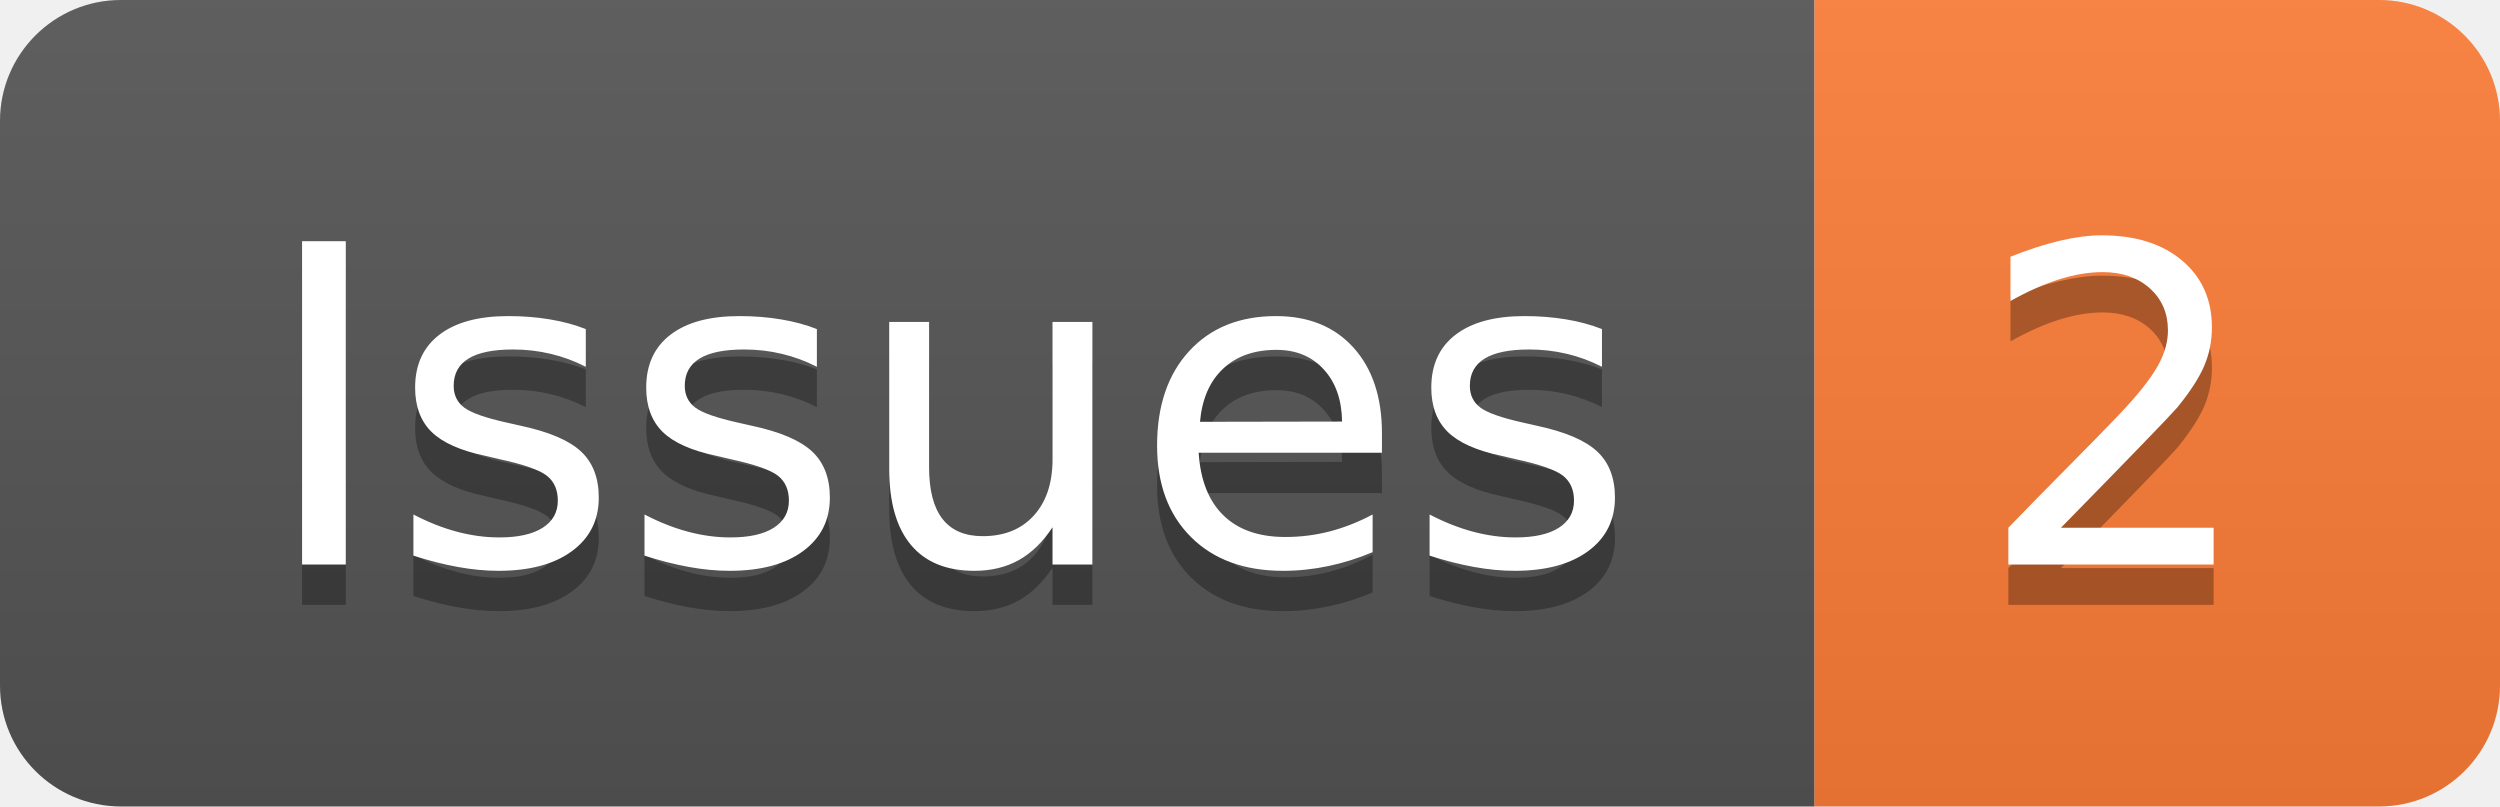
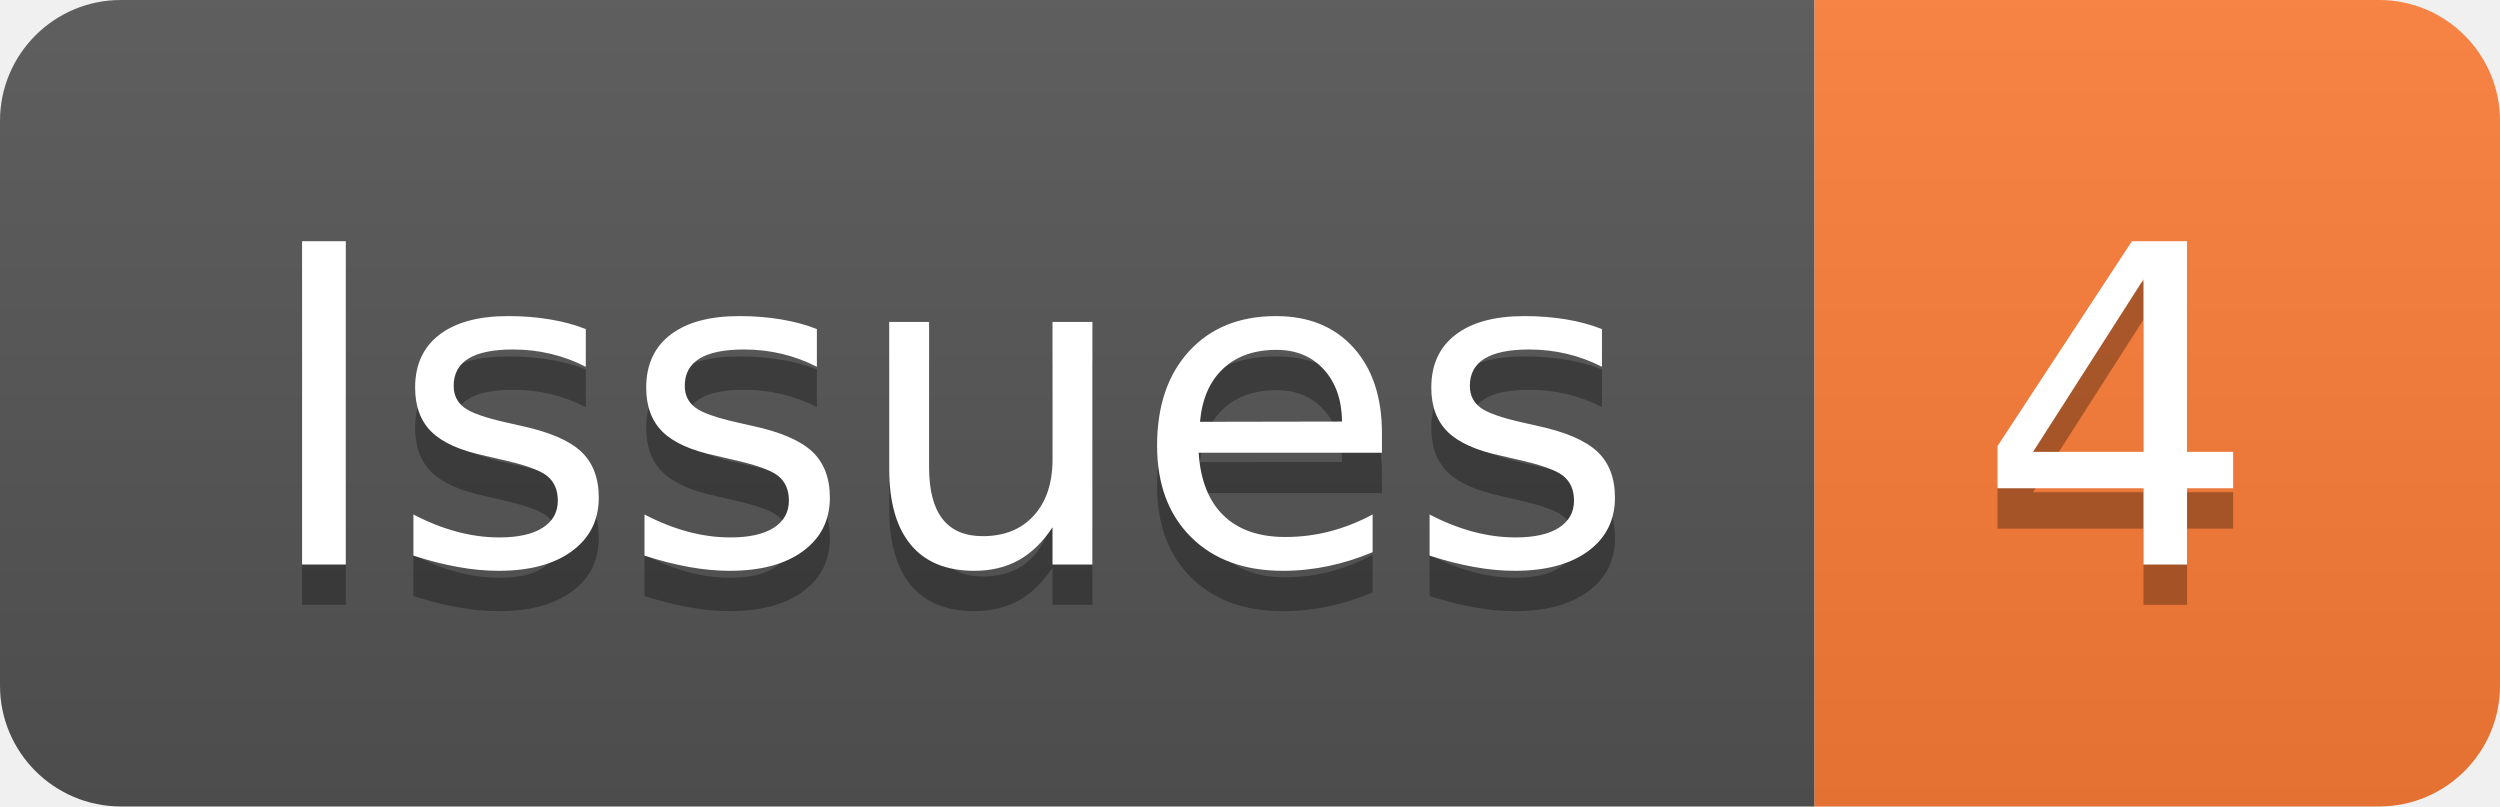
- <svg xmlns="http://www.w3.org/2000/svg" width="62" height="20" role="img" aria-label="Issues: 2">
+ <svg xmlns="http://www.w3.org/2000/svg" width="62" height="20" role="img" aria-label="Issues: 4">
  <linearGradient id="s" x2="0" y2="100%">
    <stop offset="0" stop-color="#bbb" stop-opacity=".1" />
    <stop offset="1" stop-opacity=".1" />
  </linearGradient>
  <clipPath id="r">
    <rect width="62" height="20" rx="3" fill="#fff" />
  </clipPath>
  <g clip-path="url(#r)">
    <rect width="45" height="20" fill="#555" />
    <rect x="45" width="17" height="20" fill="#fe7d37" />
    <rect width="62" height="20" fill="url(#s)" />
  </g>
  <g fill="#fff" text-anchor="middle" font-family="Verdana,Geneva,DejaVu Sans,sans-serif" text-rendering="geometricPrecision" font-size="110">
    <text aria-hidden="true" x="235" y="150" fill="#010101" fill-opacity=".3" transform="scale(.1)" textLength="350">Issues</text>
    <text x="235" y="140" transform="scale(.1)" fill="#fff" textLength="350">Issues</text>
-     <text aria-hidden="true" x="525" y="150" fill="#010101" fill-opacity=".3" transform="scale(.1)" textLength="70">2</text>
-     <text x="525" y="140" transform="scale(.1)" fill="#fff" textLength="70">2</text>
+     <text aria-hidden="true" x="525" y="150" fill="#010101" fill-opacity=".3" transform="scale(.1)" textLength="70">4</text>
+     <text x="525" y="140" transform="scale(.1)" fill="#fff" textLength="70">4</text>
  </g>
</svg>
